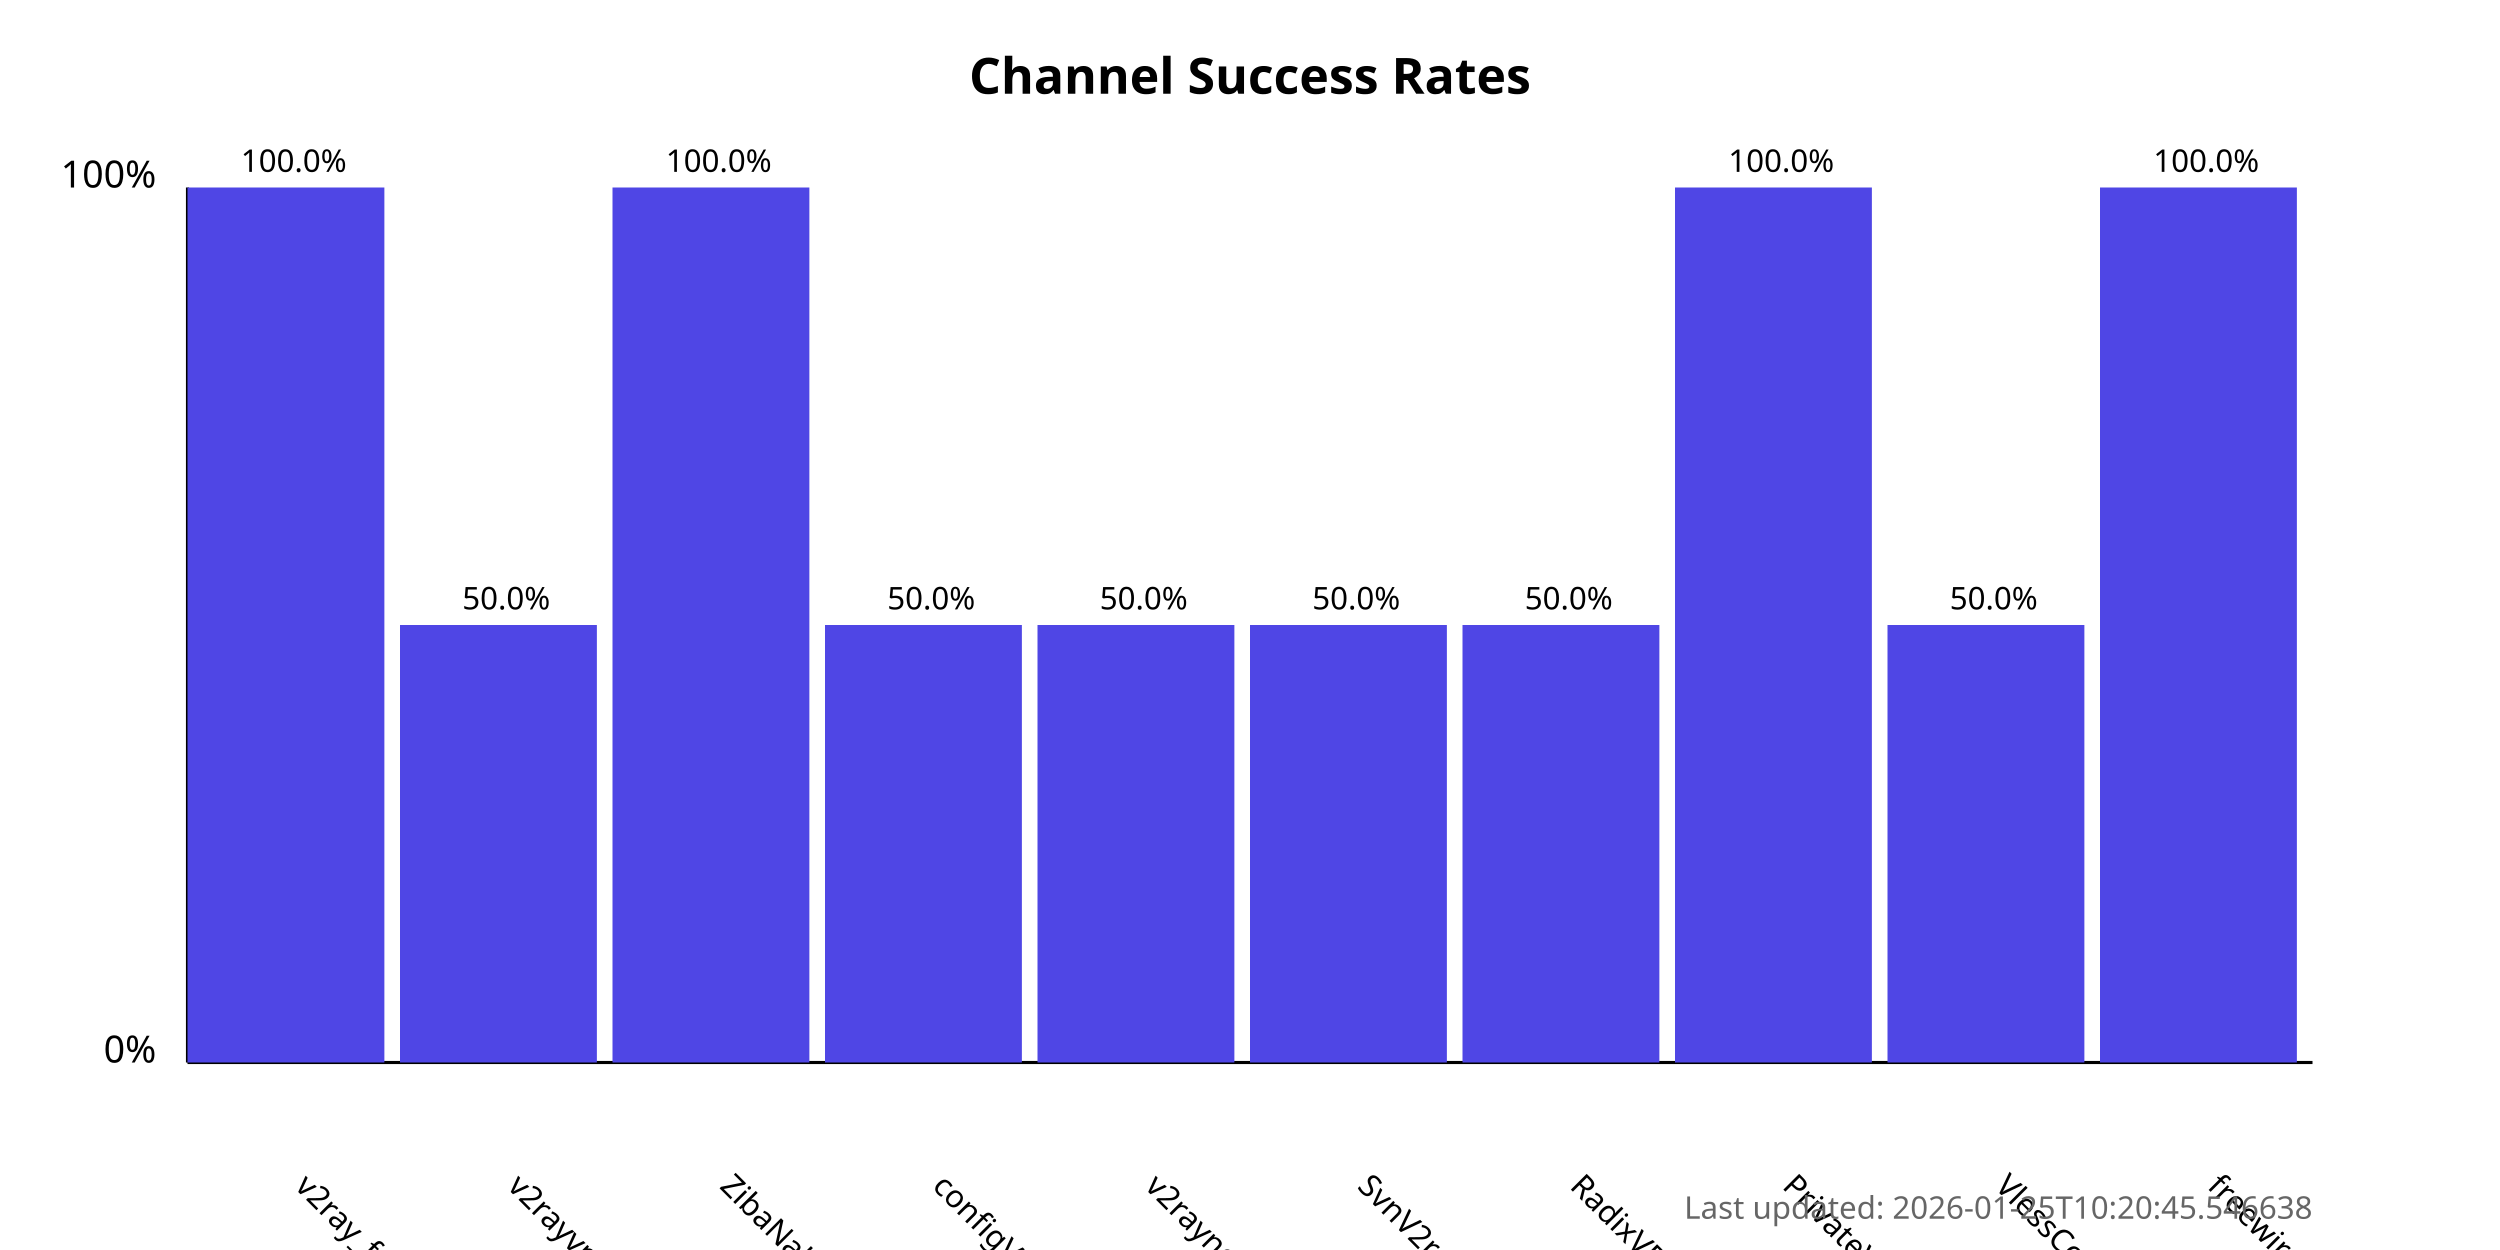
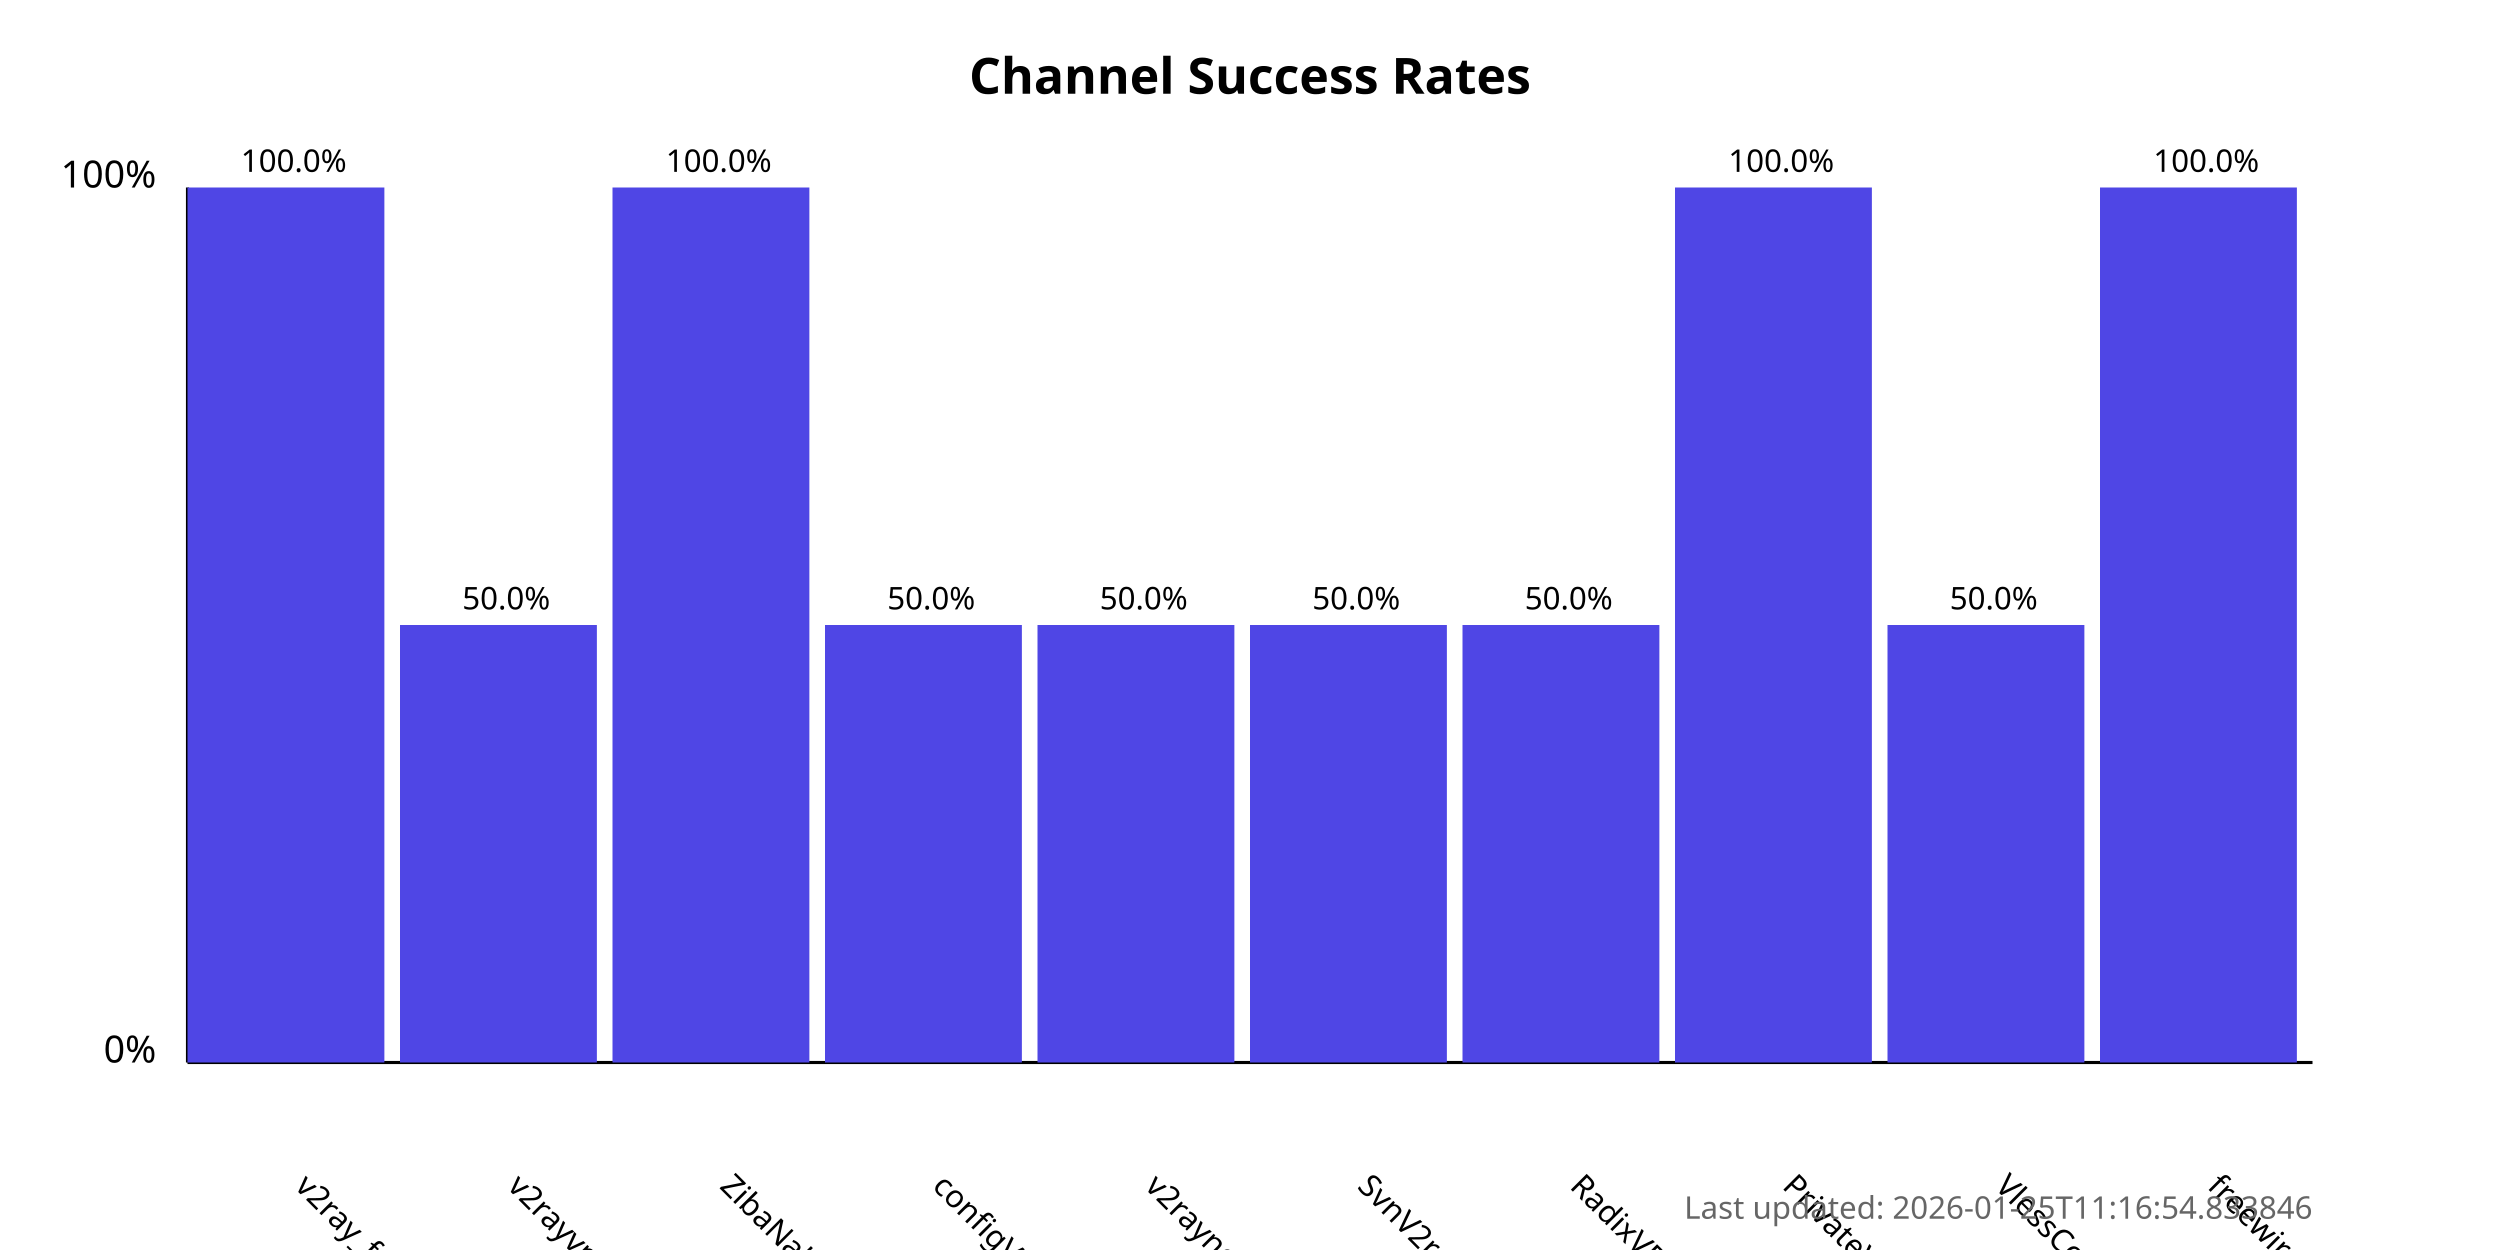
<svg xmlns="http://www.w3.org/2000/svg" width="800" height="400">
  <style>
            .chart-title { font: bold 16px sans-serif; }
            .axis-label { font: 12px sans-serif; }
            .tick-label { font: 10px sans-serif; }
            .bar { fill: #4f46e5; }
            .bar:hover { fill: #6366f1; }
            .timestamp { font: 10px sans-serif; fill: #666; }
        </style>
  <text x="400.0" y="30" text-anchor="middle" class="chart-title">
            Channel Success Rates
        </text>
  <line x1="60" y1="340" x2="60" y2="60" stroke="black" stroke-width="1" />
  <line x1="60" y1="340" x2="740" y2="340" stroke="black" stroke-width="1" />
  <text x="50" y="340" text-anchor="end" class="axis-label">0%</text>
  <text x="50" y="60" text-anchor="end" class="axis-label">100%</text>
  <g>
    <rect x="60" y="60.0" width="63.0" height="280.0" class="bar" />
    <text x="94.0" y="380" transform="rotate(45, 94.0, 380)" text-anchor="start" class="tick-label">
                v2ray_free_conf
            </text>
    <text x="94.0" y="55.0" text-anchor="middle" class="tick-label">
                100.0%
            </text>
  </g>
  <g>
    <rect x="128.0" y="200.0" width="63.0" height="140.0" class="bar" />
    <text x="162.0" y="380" transform="rotate(45, 162.0, 380)" text-anchor="start" class="tick-label">
                v2rayvpno
            </text>
    <text x="162.0" y="195.0" text-anchor="middle" class="tick-label">
                50.0%
            </text>
  </g>
  <g>
    <rect x="196.0" y="60.0" width="63.0" height="280.0" class="bar" />
    <text x="230.0" y="380" transform="rotate(45, 230.0, 380)" text-anchor="start" class="tick-label">
                ZibaNabz
            </text>
    <text x="230.0" y="55.0" text-anchor="middle" class="tick-label">
                100.0%
            </text>
  </g>
  <g>
    <rect x="264.0" y="200.0" width="63.0" height="140.0" class="bar" />
    <text x="298.0" y="380" transform="rotate(45, 298.0, 380)" text-anchor="start" class="tick-label">
                configV2rayForFree
            </text>
    <text x="298.0" y="195.0" text-anchor="middle" class="tick-label">
                50.0%
            </text>
  </g>
  <g>
    <rect x="332.0" y="200.0" width="63.0" height="140.0" class="bar" />
    <text x="366.0" y="380" transform="rotate(45, 366.0, 380)" text-anchor="start" class="tick-label">
                v2rayngvpn
            </text>
    <text x="366.0" y="195.0" text-anchor="middle" class="tick-label">
                50.0%
            </text>
  </g>
  <g>
    <rect x="400.0" y="200.0" width="63.0" height="140.0" class="bar" />
    <text x="434.0" y="380" transform="rotate(45, 434.0, 380)" text-anchor="start" class="tick-label">
                SvnV2ray
            </text>
    <text x="434.0" y="195.0" text-anchor="middle" class="tick-label">
                50.0%
            </text>
  </g>
  <g>
    <rect x="468.0" y="200.0" width="63.0" height="140.0" class="bar" />
    <text x="502.0" y="380" transform="rotate(45, 502.0, 380)" text-anchor="start" class="tick-label">
                RadixVPN
            </text>
    <text x="502.0" y="195.0" text-anchor="middle" class="tick-label">
                50.0%
            </text>
  </g>
  <g>
    <rect x="536.0" y="60.0" width="63.0" height="280.0" class="bar" />
    <text x="570.0" y="380" transform="rotate(45, 570.0, 380)" text-anchor="start" class="tick-label">
                PrivateVPNs
            </text>
    <text x="570.0" y="55.0" text-anchor="middle" class="tick-label">
                100.0%
            </text>
  </g>
  <g>
    <rect x="604.0" y="200.0" width="63.0" height="140.0" class="bar" />
    <text x="638.0" y="380" transform="rotate(45, 638.0, 380)" text-anchor="start" class="tick-label">
                VlessConfig
            </text>
    <text x="638.0" y="195.0" text-anchor="middle" class="tick-label">
                50.0%
            </text>
  </g>
  <g>
    <rect x="672.0" y="60.0" width="63.0" height="280.0" class="bar" />
    <text x="706.0" y="380" transform="rotate(45, 706.0, 380)" text-anchor="start" class="tick-label">
                freewireguard
            </text>
    <text x="706.0" y="55.0" text-anchor="middle" class="tick-label">
                100.0%
            </text>
  </g>
  <text x="740" y="390" text-anchor="end" class="timestamp">
-             Last updated: 2026-01-25T10:20:45.546638
+             Last updated: 2026-01-25T11:16:54.833846
        </text>
</svg>
